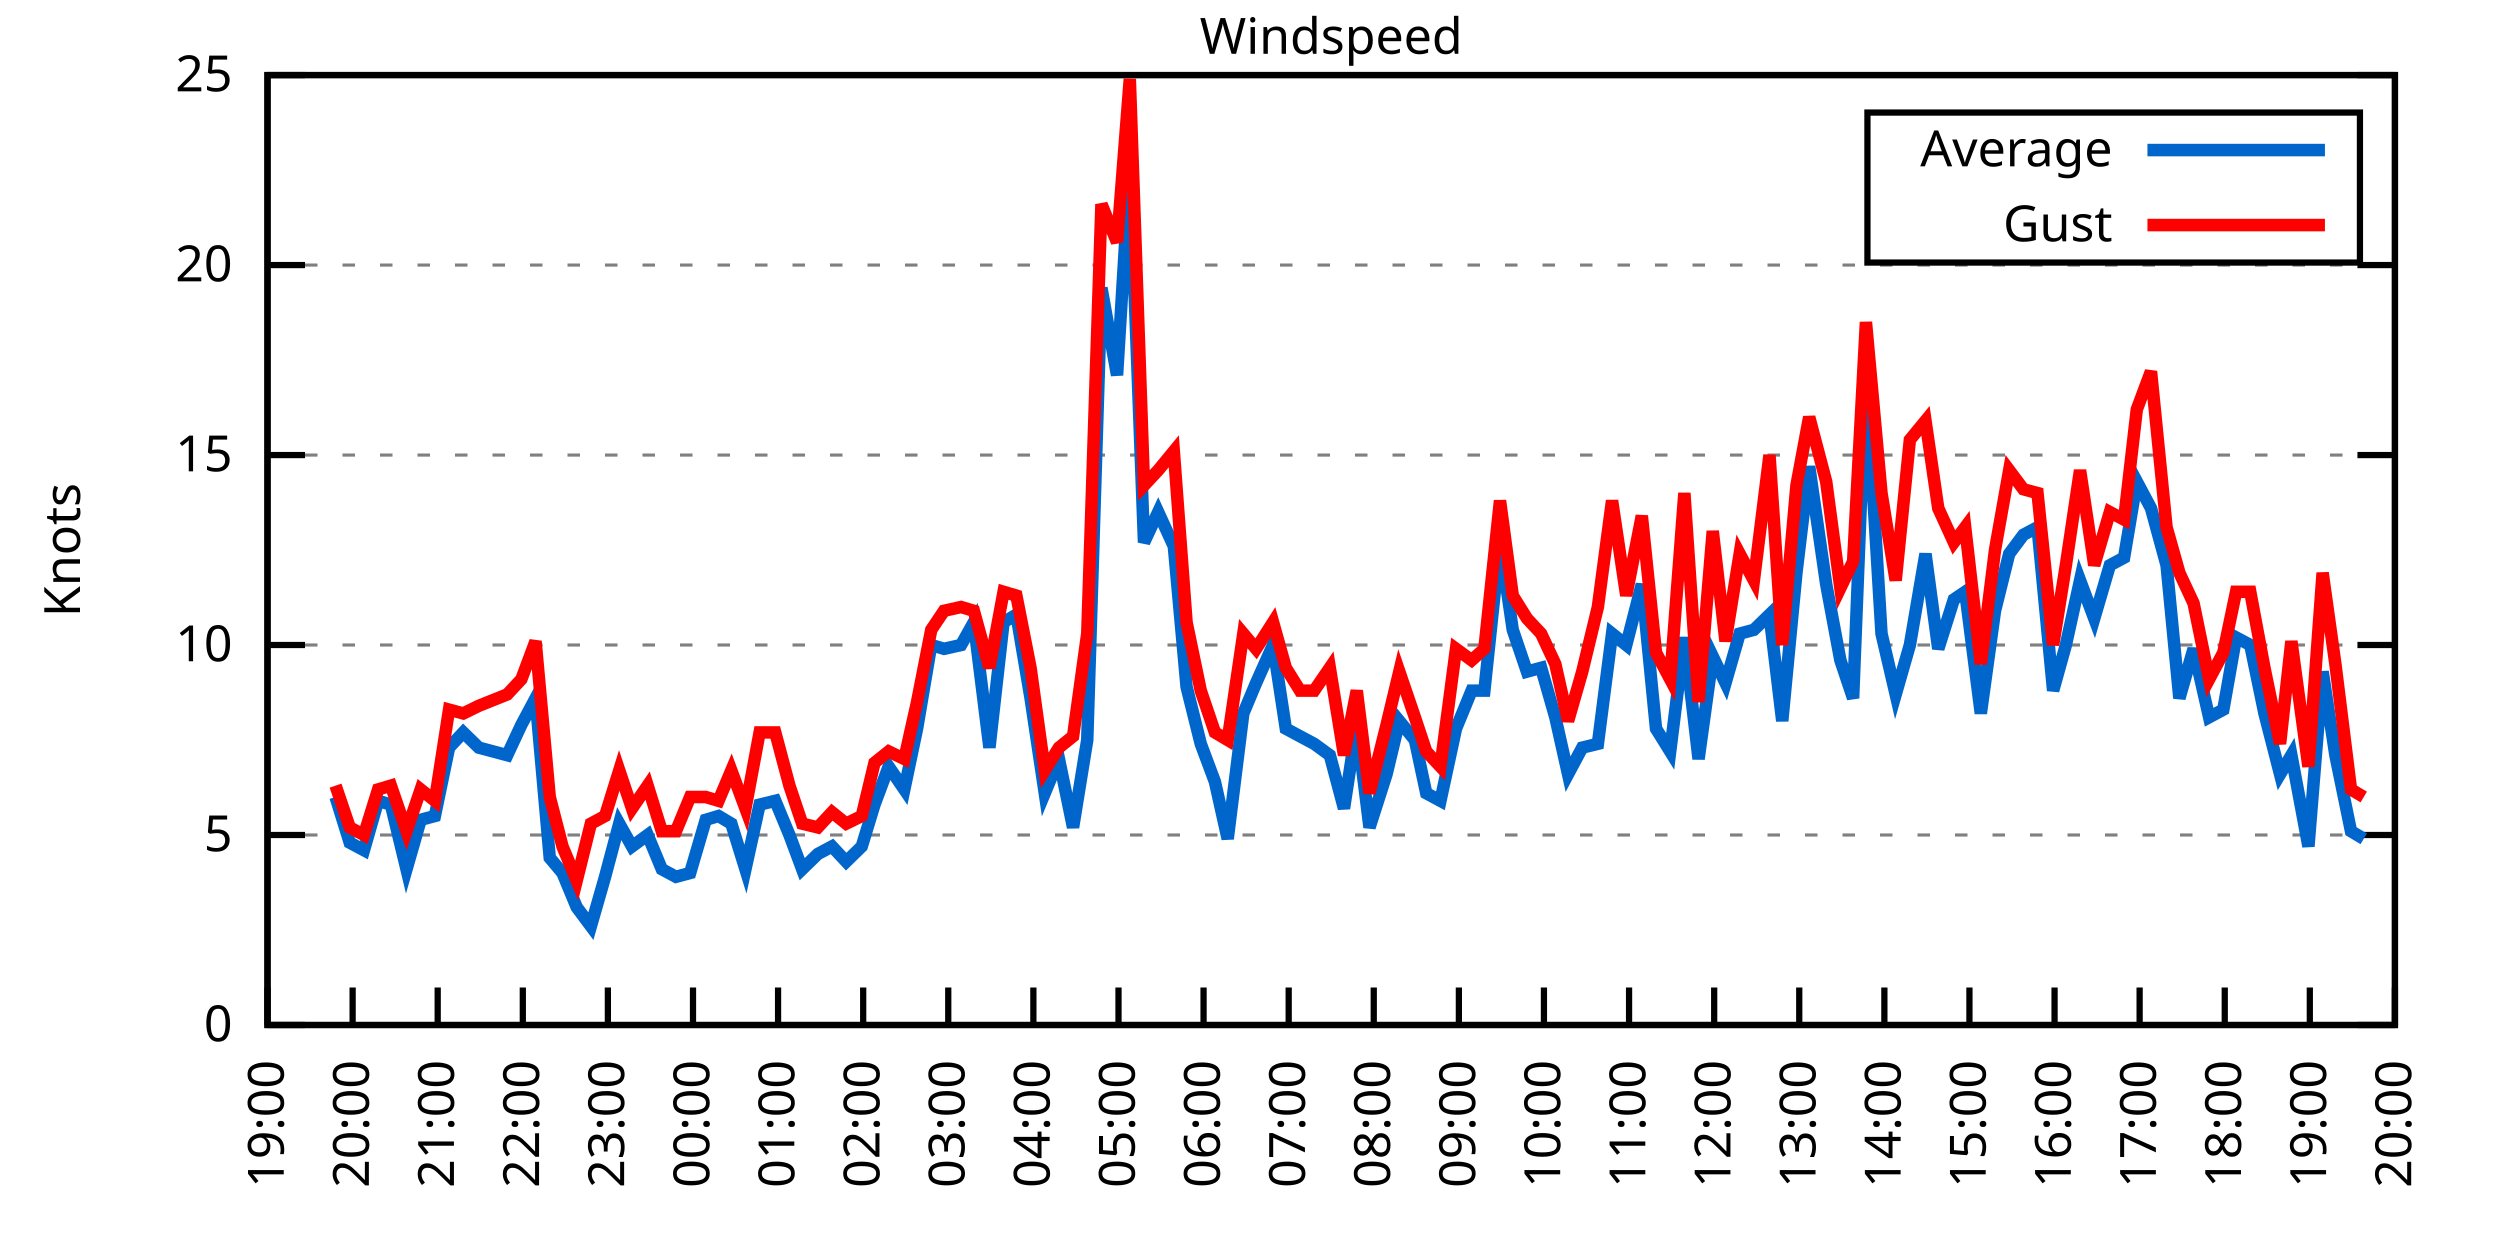
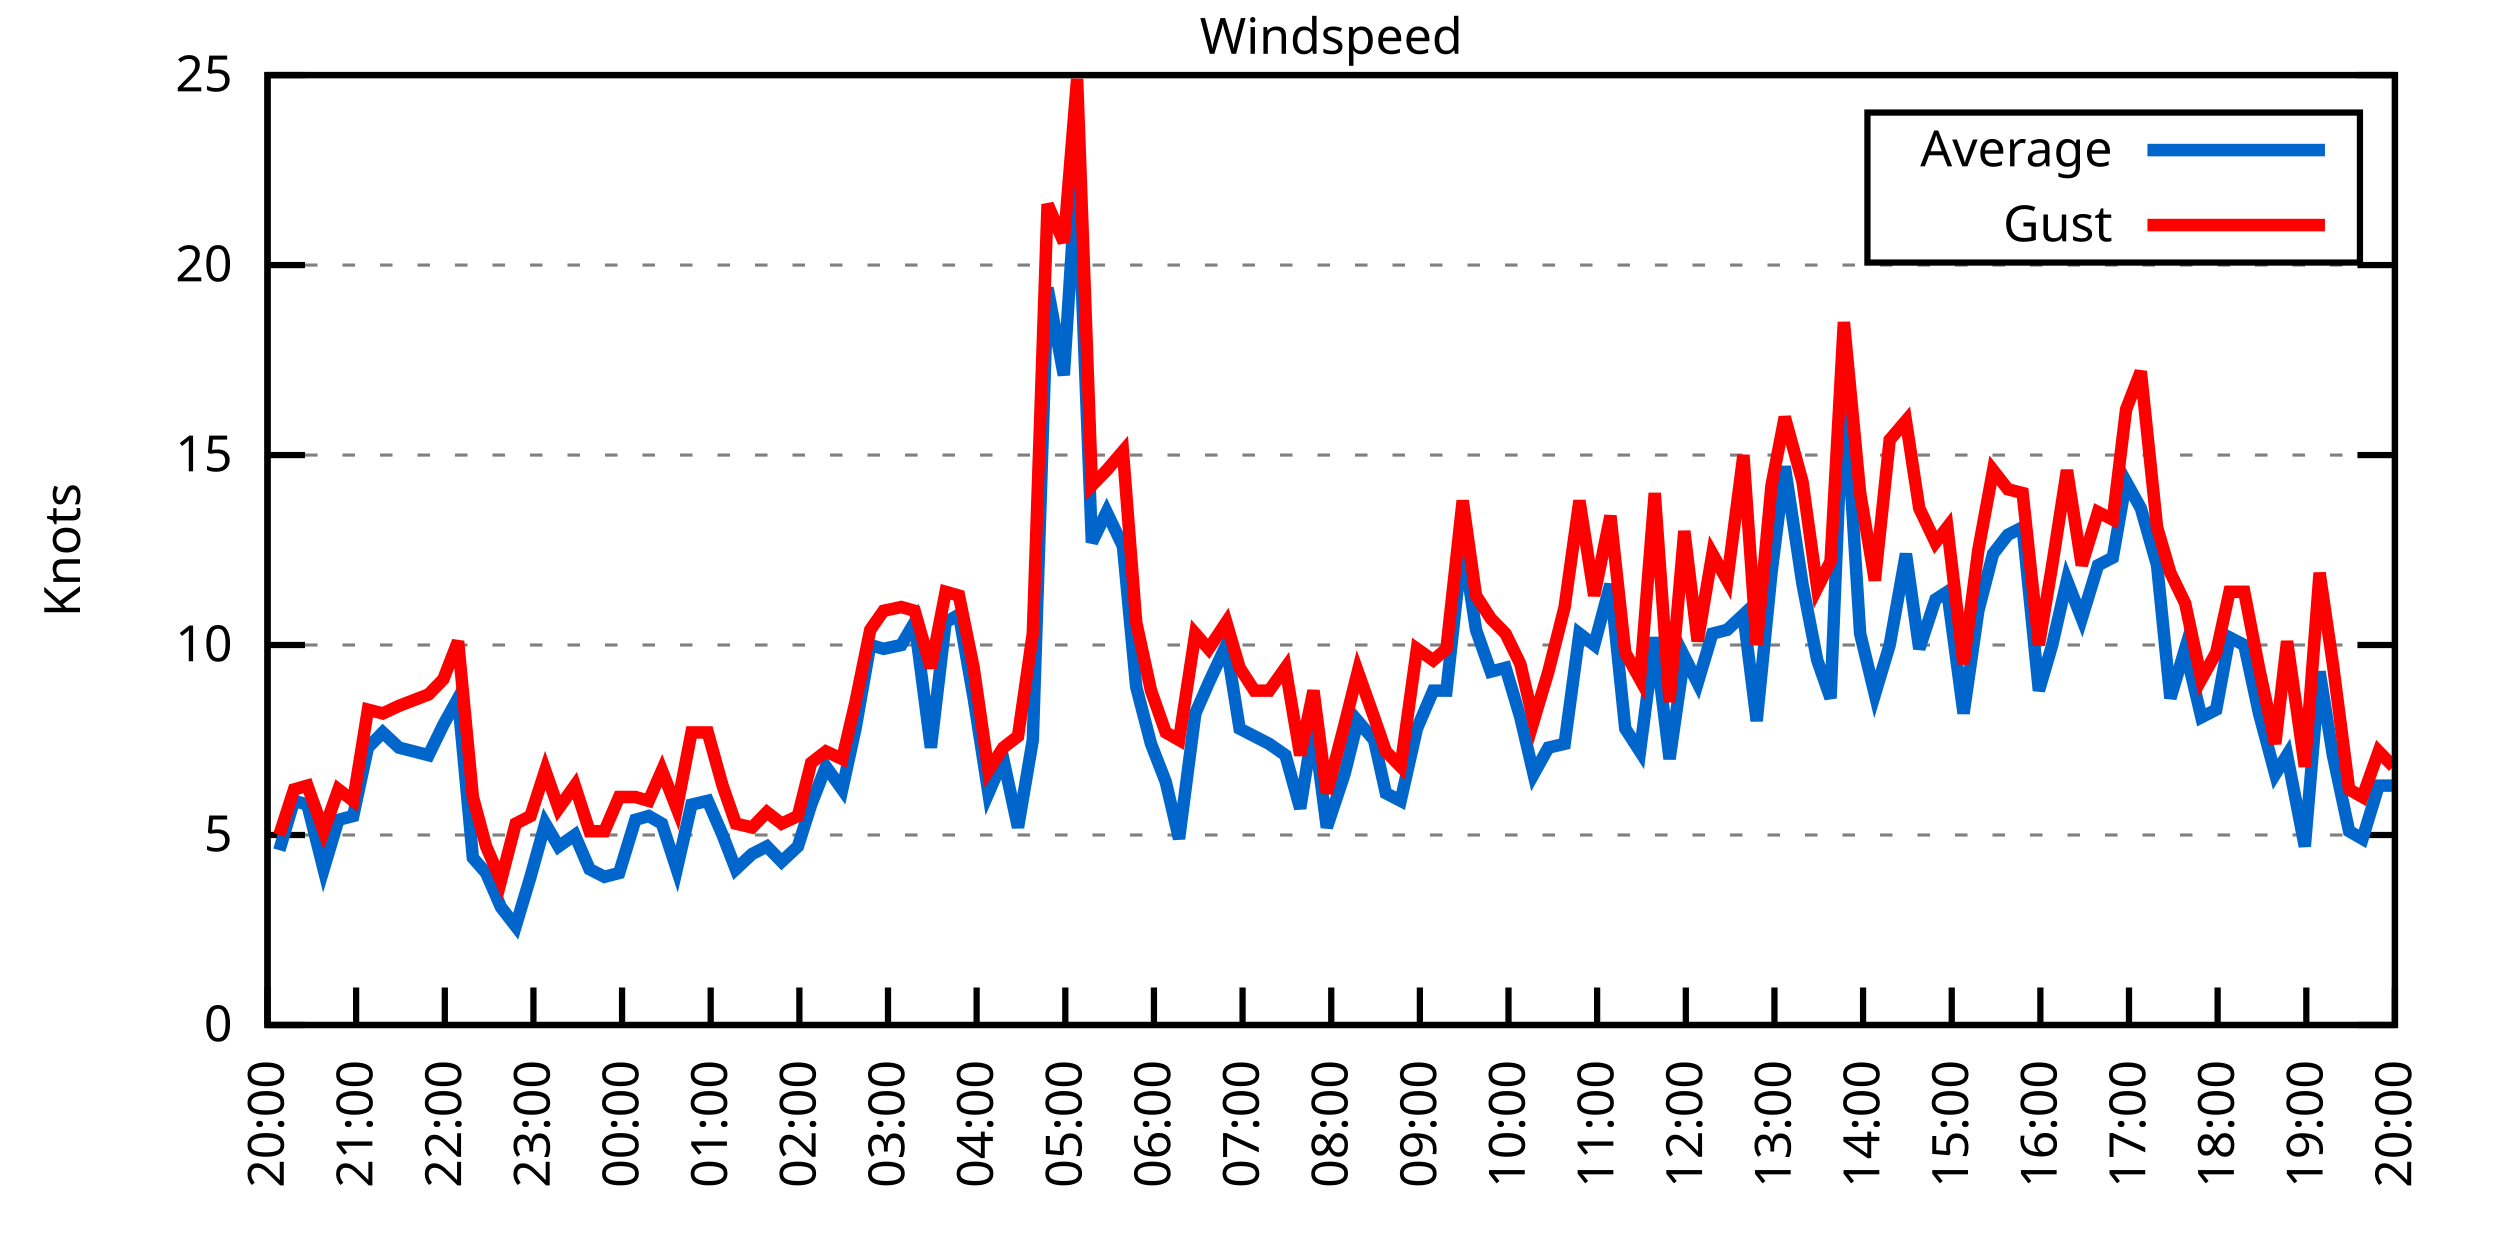
<svg xmlns="http://www.w3.org/2000/svg" xmlns:xlink="http://www.w3.org/1999/xlink" width="400" height="200" viewBox="0 0 400 200">
  <g id="gnuplot_canvas">
    <rect x="0" y="0" width="400" height="200" fill="none" />
    <defs>
      <circle id="gpDot" r="0.5" stroke-width="0.5" stroke="currentColor" />
      <path id="gpPt0" stroke-width="0.333" stroke="currentColor" d="M-1,0 h2 M0,-1 v2" />
      <path id="gpPt1" stroke-width="0.333" stroke="currentColor" d="M-1,-1 L1,1 M1,-1 L-1,1" />
      <path id="gpPt2" stroke-width="0.333" stroke="currentColor" d="M-1,0 L1,0 M0,-1 L0,1 M-1,-1 L1,1 M-1,1 L1,-1" />
      <rect id="gpPt3" stroke-width="0.333" stroke="currentColor" x="-1" y="-1" width="2" height="2" />
      <rect id="gpPt4" stroke-width="0.333" stroke="currentColor" fill="currentColor" x="-1" y="-1" width="2" height="2" />
      <circle id="gpPt5" stroke-width="0.333" stroke="currentColor" cx="0" cy="0" r="1" />
      <use xlink:href="#gpPt5" id="gpPt6" fill="currentColor" stroke="none" />
      <path id="gpPt7" stroke-width="0.333" stroke="currentColor" d="M0,-1.33 L-1.33,0.67 L1.33,0.67 z" />
      <use xlink:href="#gpPt7" id="gpPt8" fill="currentColor" stroke="none" />
      <use xlink:href="#gpPt7" id="gpPt9" stroke="currentColor" transform="rotate(180)" />
      <use xlink:href="#gpPt9" id="gpPt10" fill="currentColor" stroke="none" />
      <use xlink:href="#gpPt3" id="gpPt11" stroke="currentColor" transform="rotate(45)" />
      <use xlink:href="#gpPt11" id="gpPt12" fill="currentColor" stroke="none" />
      <path id="gpPt13" stroke-width="0.333" stroke="currentColor" d="M0,1.330 L1.265,0.411 L0.782,-1.067 L-0.782,-1.076 L-1.265,0.411 z" />
      <use xlink:href="#gpPt13" id="gpPt14" fill="currentColor" stroke="none" />
      <filter id="textbox" filterUnits="objectBoundingBox" x="0" y="0" height="1" width="1">
        <feFlood flood-color="white" flood-opacity="1" result="bgnd" />
        <feComposite in="SourceGraphic" in2="bgnd" operator="atop" />
      </filter>
      <filter id="greybox" filterUnits="objectBoundingBox" x="0" y="0" height="1" width="1">
        <feFlood flood-color="lightgrey" flood-opacity="1" result="grey" />
        <feComposite in="SourceGraphic" in2="grey" operator="atop" />
      </filter>
    </defs>
    <g fill="none" color="white" stroke="currentColor" stroke-width="1.00" stroke-linecap="butt" stroke-linejoin="miter">
</g>
    <g fill="none" color="black" stroke="currentColor" stroke-width="1.00" stroke-linecap="butt" stroke-linejoin="miter">
      <g stroke="none" shape-rendering="crispEdges">
        <polygon fill="rgb(255, 255, 255)" points="42.80,164.00 383.18,164.00 383.18,12.02 42.80,12.02 " />
      </g>
    </g>
    <g fill="none" color="black" stroke="currentColor" stroke-width="1.00" stroke-linecap="butt" stroke-linejoin="miter">
</g>
    <g fill="none" color="black" stroke="black" stroke-width="0.50" stroke-linecap="butt" stroke-linejoin="miter">
</g>
    <g fill="none" color="gray" stroke="currentColor" stroke-width="0.50" stroke-linecap="butt" stroke-linejoin="miter">
      <path stroke="gray" stroke-dasharray="2,4" class="gridline" d="M42.80,164.00 L383.19,164.00  " />
    </g>
    <g fill="none" color="gray" stroke="gray" stroke-width="1.00" stroke-linecap="butt" stroke-linejoin="miter">
</g>
    <g fill="none" color="black" stroke="currentColor" stroke-width="1.00" stroke-linecap="butt" stroke-linejoin="miter">
      <path stroke="black" d="M42.80,164.00 L48.80,164.00 M383.19,164.00 L377.19,164.00  " />
      <g transform="translate(37.20,166.60)" stroke="none" fill="black" font-family="Sans" font-size="8.00" text-anchor="end">
        <text>
          <tspan font-family="Sans"> 0</tspan>
        </text>
      </g>
    </g>
    <g fill="none" color="black" stroke="currentColor" stroke-width="1.00" stroke-linecap="butt" stroke-linejoin="miter">
</g>
    <g fill="none" color="black" stroke="black" stroke-width="0.50" stroke-linecap="butt" stroke-linejoin="miter">
</g>
    <g fill="none" color="gray" stroke="currentColor" stroke-width="0.50" stroke-linecap="butt" stroke-linejoin="miter">
      <path stroke="gray" stroke-dasharray="2,4" class="gridline" d="M42.80,133.60 L383.19,133.60  " />
    </g>
    <g fill="none" color="gray" stroke="gray" stroke-width="1.00" stroke-linecap="butt" stroke-linejoin="miter">
</g>
    <g fill="none" color="black" stroke="currentColor" stroke-width="1.00" stroke-linecap="butt" stroke-linejoin="miter">
      <path stroke="black" d="M42.80,133.60 L48.80,133.60 M383.19,133.60 L377.19,133.60  " />
      <g transform="translate(37.20,136.20)" stroke="none" fill="black" font-family="Sans" font-size="8.00" text-anchor="end">
        <text>
          <tspan font-family="Sans"> 5</tspan>
        </text>
      </g>
    </g>
    <g fill="none" color="black" stroke="currentColor" stroke-width="1.00" stroke-linecap="butt" stroke-linejoin="miter">
</g>
    <g fill="none" color="black" stroke="black" stroke-width="0.50" stroke-linecap="butt" stroke-linejoin="miter">
</g>
    <g fill="none" color="gray" stroke="currentColor" stroke-width="0.50" stroke-linecap="butt" stroke-linejoin="miter">
      <path stroke="gray" stroke-dasharray="2,4" class="gridline" d="M42.80,103.20 L383.19,103.20  " />
    </g>
    <g fill="none" color="gray" stroke="gray" stroke-width="1.00" stroke-linecap="butt" stroke-linejoin="miter">
</g>
    <g fill="none" color="black" stroke="currentColor" stroke-width="1.00" stroke-linecap="butt" stroke-linejoin="miter">
      <path stroke="black" d="M42.80,103.20 L48.80,103.20 M383.19,103.20 L377.19,103.20  " />
      <g transform="translate(37.20,105.80)" stroke="none" fill="black" font-family="Sans" font-size="8.00" text-anchor="end">
        <text>
          <tspan font-family="Sans"> 10</tspan>
        </text>
      </g>
    </g>
    <g fill="none" color="black" stroke="currentColor" stroke-width="1.00" stroke-linecap="butt" stroke-linejoin="miter">
</g>
    <g fill="none" color="black" stroke="black" stroke-width="0.50" stroke-linecap="butt" stroke-linejoin="miter">
</g>
    <g fill="none" color="gray" stroke="currentColor" stroke-width="0.50" stroke-linecap="butt" stroke-linejoin="miter">
      <path stroke="gray" stroke-dasharray="2,4" class="gridline" d="M42.80,72.81 L383.19,72.81  " />
    </g>
    <g fill="none" color="gray" stroke="gray" stroke-width="1.00" stroke-linecap="butt" stroke-linejoin="miter">
</g>
    <g fill="none" color="black" stroke="currentColor" stroke-width="1.00" stroke-linecap="butt" stroke-linejoin="miter">
      <path stroke="black" d="M42.80,72.81 L48.80,72.81 M383.19,72.81 L377.19,72.81  " />
      <g transform="translate(37.20,75.41)" stroke="none" fill="black" font-family="Sans" font-size="8.00" text-anchor="end">
        <text>
          <tspan font-family="Sans"> 15</tspan>
        </text>
      </g>
    </g>
    <g fill="none" color="black" stroke="currentColor" stroke-width="1.00" stroke-linecap="butt" stroke-linejoin="miter">
</g>
    <g fill="none" color="black" stroke="black" stroke-width="0.50" stroke-linecap="butt" stroke-linejoin="miter">
</g>
    <g fill="none" color="gray" stroke="currentColor" stroke-width="0.50" stroke-linecap="butt" stroke-linejoin="miter">
      <path stroke="gray" stroke-dasharray="2,4" class="gridline" d="M42.80,42.41 L383.19,42.41  " />
    </g>
    <g fill="none" color="gray" stroke="gray" stroke-width="1.00" stroke-linecap="butt" stroke-linejoin="miter">
</g>
    <g fill="none" color="black" stroke="currentColor" stroke-width="1.00" stroke-linecap="butt" stroke-linejoin="miter">
      <path stroke="black" d="M42.80,42.41 L48.80,42.41 M383.19,42.41 L377.19,42.41  " />
      <g transform="translate(37.20,45.01)" stroke="none" fill="black" font-family="Sans" font-size="8.00" text-anchor="end">
        <text>
          <tspan font-family="Sans"> 20</tspan>
        </text>
      </g>
    </g>
    <g fill="none" color="black" stroke="currentColor" stroke-width="1.00" stroke-linecap="butt" stroke-linejoin="miter">
</g>
    <g fill="none" color="black" stroke="black" stroke-width="0.50" stroke-linecap="butt" stroke-linejoin="miter">
</g>
    <g fill="none" color="gray" stroke="currentColor" stroke-width="0.50" stroke-linecap="butt" stroke-linejoin="miter">
      <path stroke="gray" stroke-dasharray="2,4" class="gridline" d="M42.80,12.01 L383.19,12.01  " />
    </g>
    <g fill="none" color="gray" stroke="gray" stroke-width="1.00" stroke-linecap="butt" stroke-linejoin="miter">
</g>
    <g fill="none" color="black" stroke="currentColor" stroke-width="1.00" stroke-linecap="butt" stroke-linejoin="miter">
      <path stroke="black" d="M42.80,12.01 L48.80,12.01 M383.19,12.01 L377.19,12.01  " />
      <g transform="translate(37.20,14.61)" stroke="none" fill="black" font-family="Sans" font-size="8.00" text-anchor="end">
        <text>
          <tspan font-family="Sans"> 25</tspan>
        </text>
      </g>
    </g>
    <g fill="none" color="black" stroke="currentColor" stroke-width="1.00" stroke-linecap="butt" stroke-linejoin="miter">
      <path stroke="black" d="M42.80,164.00 L42.80,158.00  " />
      <g transform="translate(45.40,169.60) rotate(270.00)" stroke="none" fill="black" font-family="Sans" font-size="8.00" text-anchor="end">
        <text>
-           <tspan font-family="Sans">19:00</tspan>
-         </text>
-       </g>
-     </g>
-     <g fill="none" color="black" stroke="currentColor" stroke-width="1.00" stroke-linecap="butt" stroke-linejoin="miter">
-       <path stroke="black" d="M56.42,164.00 L56.42,158.00  " />
-       <g transform="translate(59.02,169.60) rotate(270.00)" stroke="none" fill="black" font-family="Sans" font-size="8.00" text-anchor="end">
-         <text>
          <tspan font-family="Sans">20:00</tspan>
        </text>
      </g>
    </g>
    <g fill="none" color="black" stroke="currentColor" stroke-width="1.00" stroke-linecap="butt" stroke-linejoin="miter">
-       <path stroke="black" d="M70.03,164.00 L70.03,158.00  " />
-       <g transform="translate(72.63,169.60) rotate(270.00)" stroke="none" fill="black" font-family="Sans" font-size="8.00" text-anchor="end">
+       <path stroke="black" d="M56.98,164.00 L56.98,158.00  " />
+       <g transform="translate(59.58,169.60) rotate(270.00)" stroke="none" fill="black" font-family="Sans" font-size="8.00" text-anchor="end">
        <text>
          <tspan font-family="Sans">21:00</tspan>
        </text>
      </g>
    </g>
    <g fill="none" color="black" stroke="currentColor" stroke-width="1.00" stroke-linecap="butt" stroke-linejoin="miter">
-       <path stroke="black" d="M83.65,164.00 L83.65,158.00  " />
-       <g transform="translate(86.25,169.60) rotate(270.00)" stroke="none" fill="black" font-family="Sans" font-size="8.00" text-anchor="end">
+       <path stroke="black" d="M71.17,164.00 L71.17,158.00  " />
+       <g transform="translate(73.77,169.60) rotate(270.00)" stroke="none" fill="black" font-family="Sans" font-size="8.00" text-anchor="end">
        <text>
          <tspan font-family="Sans">22:00</tspan>
        </text>
      </g>
    </g>
    <g fill="none" color="black" stroke="currentColor" stroke-width="1.00" stroke-linecap="butt" stroke-linejoin="miter">
-       <path stroke="black" d="M97.26,164.00 L97.26,158.00  " />
-       <g transform="translate(99.86,169.60) rotate(270.00)" stroke="none" fill="black" font-family="Sans" font-size="8.00" text-anchor="end">
+       <path stroke="black" d="M85.35,164.00 L85.35,158.00  " />
+       <g transform="translate(87.95,169.60) rotate(270.00)" stroke="none" fill="black" font-family="Sans" font-size="8.00" text-anchor="end">
        <text>
          <tspan font-family="Sans">23:00</tspan>
        </text>
      </g>
    </g>
    <g fill="none" color="black" stroke="currentColor" stroke-width="1.00" stroke-linecap="butt" stroke-linejoin="miter">
-       <path stroke="black" d="M110.88,164.00 L110.88,158.00  " />
-       <g transform="translate(113.48,169.60) rotate(270.00)" stroke="none" fill="black" font-family="Sans" font-size="8.00" text-anchor="end">
+       <path stroke="black" d="M99.53,164.00 L99.53,158.00  " />
+       <g transform="translate(102.13,169.60) rotate(270.00)" stroke="none" fill="black" font-family="Sans" font-size="8.00" text-anchor="end">
        <text>
          <tspan font-family="Sans">00:00</tspan>
        </text>
      </g>
    </g>
    <g fill="none" color="black" stroke="currentColor" stroke-width="1.00" stroke-linecap="butt" stroke-linejoin="miter">
-       <path stroke="black" d="M124.49,164.00 L124.49,158.00  " />
-       <g transform="translate(127.09,169.60) rotate(270.00)" stroke="none" fill="black" font-family="Sans" font-size="8.00" text-anchor="end">
+       <path stroke="black" d="M113.71,164.00 L113.71,158.00  " />
+       <g transform="translate(116.31,169.60) rotate(270.00)" stroke="none" fill="black" font-family="Sans" font-size="8.00" text-anchor="end">
        <text>
          <tspan font-family="Sans">01:00</tspan>
        </text>
      </g>
    </g>
    <g fill="none" color="black" stroke="currentColor" stroke-width="1.00" stroke-linecap="butt" stroke-linejoin="miter">
-       <path stroke="black" d="M138.11,164.00 L138.11,158.00  " />
-       <g transform="translate(140.71,169.60) rotate(270.00)" stroke="none" fill="black" font-family="Sans" font-size="8.00" text-anchor="end">
+       <path stroke="black" d="M127.90,164.00 L127.90,158.00  " />
+       <g transform="translate(130.50,169.60) rotate(270.00)" stroke="none" fill="black" font-family="Sans" font-size="8.00" text-anchor="end">
        <text>
          <tspan font-family="Sans">02:00</tspan>
        </text>
      </g>
    </g>
    <g fill="none" color="black" stroke="currentColor" stroke-width="1.00" stroke-linecap="butt" stroke-linejoin="miter">
-       <path stroke="black" d="M151.72,164.00 L151.72,158.00  " />
-       <g transform="translate(154.32,169.60) rotate(270.00)" stroke="none" fill="black" font-family="Sans" font-size="8.00" text-anchor="end">
+       <path stroke="black" d="M142.08,164.00 L142.08,158.00  " />
+       <g transform="translate(144.68,169.60) rotate(270.00)" stroke="none" fill="black" font-family="Sans" font-size="8.00" text-anchor="end">
        <text>
          <tspan font-family="Sans">03:00</tspan>
        </text>
      </g>
    </g>
    <g fill="none" color="black" stroke="currentColor" stroke-width="1.00" stroke-linecap="butt" stroke-linejoin="miter">
-       <path stroke="black" d="M165.34,164.00 L165.34,158.00  " />
-       <g transform="translate(167.94,169.60) rotate(270.00)" stroke="none" fill="black" font-family="Sans" font-size="8.00" text-anchor="end">
+       <path stroke="black" d="M156.26,164.00 L156.26,158.00  " />
+       <g transform="translate(158.86,169.60) rotate(270.00)" stroke="none" fill="black" font-family="Sans" font-size="8.00" text-anchor="end">
        <text>
          <tspan font-family="Sans">04:00</tspan>
        </text>
      </g>
    </g>
    <g fill="none" color="black" stroke="currentColor" stroke-width="1.00" stroke-linecap="butt" stroke-linejoin="miter">
-       <path stroke="black" d="M178.96,164.00 L178.96,158.00  " />
-       <g transform="translate(181.56,169.60) rotate(270.00)" stroke="none" fill="black" font-family="Sans" font-size="8.00" text-anchor="end">
+       <path stroke="black" d="M170.45,164.00 L170.45,158.00  " />
+       <g transform="translate(173.05,169.60) rotate(270.00)" stroke="none" fill="black" font-family="Sans" font-size="8.00" text-anchor="end">
        <text>
          <tspan font-family="Sans">05:00</tspan>
        </text>
      </g>
    </g>
    <g fill="none" color="black" stroke="currentColor" stroke-width="1.00" stroke-linecap="butt" stroke-linejoin="miter">
-       <path stroke="black" d="M192.57,164.00 L192.57,158.00  " />
-       <g transform="translate(195.17,169.60) rotate(270.00)" stroke="none" fill="black" font-family="Sans" font-size="8.00" text-anchor="end">
+       <path stroke="black" d="M184.63,164.00 L184.63,158.00  " />
+       <g transform="translate(187.23,169.60) rotate(270.00)" stroke="none" fill="black" font-family="Sans" font-size="8.00" text-anchor="end">
        <text>
          <tspan font-family="Sans">06:00</tspan>
        </text>
      </g>
    </g>
    <g fill="none" color="black" stroke="currentColor" stroke-width="1.00" stroke-linecap="butt" stroke-linejoin="miter">
-       <path stroke="black" d="M206.19,164.00 L206.19,158.00  " />
-       <g transform="translate(208.79,169.60) rotate(270.00)" stroke="none" fill="black" font-family="Sans" font-size="8.00" text-anchor="end">
+       <path stroke="black" d="M198.81,164.00 L198.81,158.00  " />
+       <g transform="translate(201.41,169.60) rotate(270.00)" stroke="none" fill="black" font-family="Sans" font-size="8.00" text-anchor="end">
        <text>
          <tspan font-family="Sans">07:00</tspan>
        </text>
      </g>
    </g>
    <g fill="none" color="black" stroke="currentColor" stroke-width="1.00" stroke-linecap="butt" stroke-linejoin="miter">
-       <path stroke="black" d="M219.80,164.00 L219.80,158.00  " />
-       <g transform="translate(222.40,169.60) rotate(270.00)" stroke="none" fill="black" font-family="Sans" font-size="8.00" text-anchor="end">
+       <path stroke="black" d="M213.00,164.00 L213.00,158.00  " />
+       <g transform="translate(215.60,169.60) rotate(270.00)" stroke="none" fill="black" font-family="Sans" font-size="8.00" text-anchor="end">
        <text>
          <tspan font-family="Sans">08:00</tspan>
        </text>
      </g>
    </g>
    <g fill="none" color="black" stroke="currentColor" stroke-width="1.00" stroke-linecap="butt" stroke-linejoin="miter">
-       <path stroke="black" d="M233.42,164.00 L233.42,158.00  " />
-       <g transform="translate(236.02,169.60) rotate(270.00)" stroke="none" fill="black" font-family="Sans" font-size="8.00" text-anchor="end">
+       <path stroke="black" d="M227.18,164.00 L227.18,158.00  " />
+       <g transform="translate(229.78,169.60) rotate(270.00)" stroke="none" fill="black" font-family="Sans" font-size="8.00" text-anchor="end">
        <text>
          <tspan font-family="Sans">09:00</tspan>
        </text>
      </g>
    </g>
    <g fill="none" color="black" stroke="currentColor" stroke-width="1.00" stroke-linecap="butt" stroke-linejoin="miter">
-       <path stroke="black" d="M247.03,164.00 L247.03,158.00  " />
-       <g transform="translate(249.63,169.60) rotate(270.00)" stroke="none" fill="black" font-family="Sans" font-size="8.00" text-anchor="end">
+       <path stroke="black" d="M241.36,164.00 L241.36,158.00  " />
+       <g transform="translate(243.96,169.60) rotate(270.00)" stroke="none" fill="black" font-family="Sans" font-size="8.00" text-anchor="end">
        <text>
          <tspan font-family="Sans">10:00</tspan>
        </text>
      </g>
    </g>
    <g fill="none" color="black" stroke="currentColor" stroke-width="1.00" stroke-linecap="butt" stroke-linejoin="miter">
-       <path stroke="black" d="M260.65,164.00 L260.65,158.00  " />
-       <g transform="translate(263.25,169.60) rotate(270.00)" stroke="none" fill="black" font-family="Sans" font-size="8.00" text-anchor="end">
+       <path stroke="black" d="M255.54,164.00 L255.54,158.00  " />
+       <g transform="translate(258.14,169.60) rotate(270.00)" stroke="none" fill="black" font-family="Sans" font-size="8.00" text-anchor="end">
        <text>
          <tspan font-family="Sans">11:00</tspan>
        </text>
      </g>
    </g>
    <g fill="none" color="black" stroke="currentColor" stroke-width="1.00" stroke-linecap="butt" stroke-linejoin="miter">
-       <path stroke="black" d="M274.27,164.00 L274.27,158.00  " />
-       <g transform="translate(276.87,169.60) rotate(270.00)" stroke="none" fill="black" font-family="Sans" font-size="8.00" text-anchor="end">
+       <path stroke="black" d="M269.73,164.00 L269.73,158.00  " />
+       <g transform="translate(272.33,169.60) rotate(270.00)" stroke="none" fill="black" font-family="Sans" font-size="8.00" text-anchor="end">
        <text>
          <tspan font-family="Sans">12:00</tspan>
        </text>
      </g>
    </g>
    <g fill="none" color="black" stroke="currentColor" stroke-width="1.00" stroke-linecap="butt" stroke-linejoin="miter">
-       <path stroke="black" d="M287.88,164.00 L287.88,158.00  " />
-       <g transform="translate(290.48,169.60) rotate(270.00)" stroke="none" fill="black" font-family="Sans" font-size="8.00" text-anchor="end">
+       <path stroke="black" d="M283.91,164.00 L283.91,158.00  " />
+       <g transform="translate(286.51,169.60) rotate(270.00)" stroke="none" fill="black" font-family="Sans" font-size="8.00" text-anchor="end">
        <text>
          <tspan font-family="Sans">13:00</tspan>
        </text>
      </g>
    </g>
    <g fill="none" color="black" stroke="currentColor" stroke-width="1.00" stroke-linecap="butt" stroke-linejoin="miter">
-       <path stroke="black" d="M301.50,164.00 L301.50,158.00  " />
-       <g transform="translate(304.10,169.60) rotate(270.00)" stroke="none" fill="black" font-family="Sans" font-size="8.00" text-anchor="end">
+       <path stroke="black" d="M298.09,164.00 L298.09,158.00  " />
+       <g transform="translate(300.69,169.60) rotate(270.00)" stroke="none" fill="black" font-family="Sans" font-size="8.00" text-anchor="end">
        <text>
          <tspan font-family="Sans">14:00</tspan>
        </text>
      </g>
    </g>
    <g fill="none" color="black" stroke="currentColor" stroke-width="1.00" stroke-linecap="butt" stroke-linejoin="miter">
-       <path stroke="black" d="M315.11,164.00 L315.11,158.00  " />
-       <g transform="translate(317.71,169.60) rotate(270.00)" stroke="none" fill="black" font-family="Sans" font-size="8.00" text-anchor="end">
+       <path stroke="black" d="M312.28,164.00 L312.28,158.00  " />
+       <g transform="translate(314.88,169.60) rotate(270.00)" stroke="none" fill="black" font-family="Sans" font-size="8.00" text-anchor="end">
        <text>
          <tspan font-family="Sans">15:00</tspan>
        </text>
      </g>
    </g>
    <g fill="none" color="black" stroke="currentColor" stroke-width="1.00" stroke-linecap="butt" stroke-linejoin="miter">
-       <path stroke="black" d="M328.73,164.00 L328.73,158.00  " />
-       <g transform="translate(331.33,169.60) rotate(270.00)" stroke="none" fill="black" font-family="Sans" font-size="8.00" text-anchor="end">
+       <path stroke="black" d="M326.46,164.00 L326.46,158.00  " />
+       <g transform="translate(329.06,169.60) rotate(270.00)" stroke="none" fill="black" font-family="Sans" font-size="8.00" text-anchor="end">
        <text>
          <tspan font-family="Sans">16:00</tspan>
        </text>
      </g>
    </g>
    <g fill="none" color="black" stroke="currentColor" stroke-width="1.00" stroke-linecap="butt" stroke-linejoin="miter">
-       <path stroke="black" d="M342.34,164.00 L342.34,158.00  " />
-       <g transform="translate(344.94,169.60) rotate(270.00)" stroke="none" fill="black" font-family="Sans" font-size="8.00" text-anchor="end">
+       <path stroke="black" d="M340.64,164.00 L340.64,158.00  " />
+       <g transform="translate(343.24,169.60) rotate(270.00)" stroke="none" fill="black" font-family="Sans" font-size="8.00" text-anchor="end">
        <text>
          <tspan font-family="Sans">17:00</tspan>
        </text>
      </g>
    </g>
    <g fill="none" color="black" stroke="currentColor" stroke-width="1.00" stroke-linecap="butt" stroke-linejoin="miter">
-       <path stroke="black" d="M355.96,164.00 L355.96,158.00  " />
-       <g transform="translate(358.56,169.60) rotate(270.00)" stroke="none" fill="black" font-family="Sans" font-size="8.00" text-anchor="end">
+       <path stroke="black" d="M354.82,164.00 L354.82,158.00  " />
+       <g transform="translate(357.42,169.60) rotate(270.00)" stroke="none" fill="black" font-family="Sans" font-size="8.00" text-anchor="end">
        <text>
          <tspan font-family="Sans">18:00</tspan>
        </text>
      </g>
    </g>
    <g fill="none" color="black" stroke="currentColor" stroke-width="1.00" stroke-linecap="butt" stroke-linejoin="miter">
-       <path stroke="black" d="M369.57,164.00 L369.57,158.00  " />
-       <g transform="translate(372.17,169.60) rotate(270.00)" stroke="none" fill="black" font-family="Sans" font-size="8.00" text-anchor="end">
+       <path stroke="black" d="M369.01,164.00 L369.01,158.00  " />
+       <g transform="translate(371.61,169.60) rotate(270.00)" stroke="none" fill="black" font-family="Sans" font-size="8.00" text-anchor="end">
        <text>
          <tspan font-family="Sans">19:00</tspan>
        </text>
      </g>
    </g>
    <g fill="none" color="black" stroke="currentColor" stroke-width="1.00" stroke-linecap="butt" stroke-linejoin="miter">
      <path stroke="black" d="M383.19,164.00 L383.19,158.00  " />
      <g transform="translate(385.79,169.60) rotate(270.00)" stroke="none" fill="black" font-family="Sans" font-size="8.00" text-anchor="end">
        <text>
          <tspan font-family="Sans">20:00</tspan>
        </text>
      </g>
    </g>
    <g fill="none" color="black" stroke="currentColor" stroke-width="1.00" stroke-linecap="butt" stroke-linejoin="miter">
</g>
    <g fill="none" color="black" stroke="currentColor" stroke-width="1.00" stroke-linecap="butt" stroke-linejoin="miter">
      <path stroke="black" d="M42.80,12.01 L42.80,164.00 L383.19,164.00 L383.19,12.01 L42.80,12.01 Z  " />
    </g>
    <g fill="none" color="black" stroke="currentColor" stroke-width="1.00" stroke-linecap="butt" stroke-linejoin="miter">
</g>
    <g fill="none" color="black" stroke="currentColor" stroke-width="1.00" stroke-linecap="butt" stroke-linejoin="miter">
      <path stroke="black" d="M298.79,42.01 L298.79,18.01 L377.59,18.01 L377.59,42.01 L298.79,42.01 Z  " />
    </g>
    <g id="Windspeed_plot_1">
      <g fill="none" color="white" stroke="black" stroke-width="2.00" stroke-linecap="butt" stroke-linejoin="miter">
</g>
      <g fill="none" color="black" stroke="currentColor" stroke-width="2.00" stroke-linecap="butt" stroke-linejoin="miter">
        <g transform="translate(337.99,26.61)" stroke="none" fill="black" font-family="Sans" font-size="8.00" text-anchor="end">
          <text>
            <tspan font-family="Sans">Average</tspan>
          </text>
        </g>
      </g>
      <g fill="none" color="black" stroke="currentColor" stroke-width="2.00" stroke-linecap="butt" stroke-linejoin="miter">
-         <path stroke="rgb(  0, 102, 204)" d="M343.59,24.01 L371.99,24.01 M53.69,127.52 L55.96,134.82 L58.23,136.03 L60.50,128.13 L62.54,128.74 L65.04,139.07   L67.31,131.17 L69.58,130.56 L71.85,119.62 L74.12,117.19 L76.61,119.62 L81.15,120.83 L83.42,115.97 L85.69,111.72   L87.96,137.25 L90.00,139.68 L92.27,145.15 L94.54,148.19 L96.81,140.29 L99.08,131.78 L101.12,135.43 L103.62,133.60   L105.89,139.07 L108.15,140.29 L110.42,139.68 L112.92,131.17 L114.96,130.56 L117.01,131.78 L119.27,139.07 L121.54,128.74   L124.04,128.13 L126.31,133.60 L128.35,139.07 L130.85,136.64 L133.12,135.43 L135.39,137.86 L137.88,135.43 L139.92,128.74   L142.19,122.66 L144.69,126.31 L146.73,116.58 L149.00,103.20 L151.04,103.81 L153.77,103.20 L155.81,99.56 L158.31,119.62   L160.57,99.56 L162.62,98.34 L164.89,111.72 L167.16,126.91 L169.43,121.44 L171.69,132.39 L173.96,118.40 L176.23,46.06   L178.73,60.04 L180.77,26.60 L183.04,86.79 L185.31,81.93 L187.81,87.40 L189.85,109.89 L192.12,119.01 L194.39,125.09   L196.43,134.21 L198.93,114.15 L200.97,109.28 L203.69,103.20 L205.73,116.58 L208.00,117.80 L210.27,119.01 L212.77,120.83   L215.04,129.35 L217.08,115.97 L219.12,132.39 L221.85,123.87 L223.89,115.36 L226.38,118.40 L228.20,126.91 L230.47,128.13   L232.96,116.58 L235.46,110.50 L237.50,110.50 L240.00,86.79 L242.04,100.77 L244.31,107.46 L246.58,106.85 L248.85,114.76   L250.89,123.87 L253.16,119.62 L255.66,119.01 L257.93,101.38 L260.20,103.20 L262.69,93.48 L264.96,116.58 L267.23,120.23   L269.50,101.99 L271.77,121.44 L274.04,105.03 L276.08,109.28 L278.35,101.38 L280.62,100.77 L283.12,98.34 L285.16,115.36   L287.43,91.65 L289.47,74.63 L292.19,93.48 L294.46,105.64 L296.50,111.72 L298.55,60.04 L301.04,101.38 L303.31,111.11   L305.58,103.20 L308.08,88.61 L310.12,103.81 L312.62,95.91 L314.43,94.69 L316.93,114.15 L319.20,97.73 L321.47,88.61   L323.74,85.57 L326.00,84.36 L328.50,110.50 L330.54,103.20 L332.81,92.87 L335.08,98.95 L337.58,90.44 L339.85,89.22   L341.89,77.06 L344.16,81.32 L346.65,90.44 L348.70,111.72 L350.97,103.81 L353.46,114.76 L355.73,113.54 L357.77,101.99   L360.04,103.20 L362.31,114.15 L364.81,123.87 L366.62,120.83 L369.35,135.43 L371.62,107.46 L373.66,120.83 L376.16,132.99   L378.20,134.21  " />
+         <path stroke="rgb(  0, 102, 204)" d="M343.59,24.01 L371.99,24.01 M44.69,136.03 L47.05,128.13 L49.18,128.74 L51.78,139.07 L54.15,131.17 L56.51,130.56   L58.87,119.62 L61.24,117.19 L63.84,119.62 L68.57,120.83 L70.93,115.97 L73.29,111.72 L75.66,137.25 L77.78,139.68   L80.15,145.15 L82.51,148.19 L84.88,140.29 L87.24,131.78 L89.37,135.43 L91.97,133.60 L94.33,139.07 L96.70,140.29   L99.06,139.68 L101.66,131.17 L103.79,130.56 L105.91,131.78 L108.28,139.07 L110.64,128.74 L113.24,128.13 L115.61,133.60   L117.73,139.07 L120.33,136.64 L122.70,135.43 L125.06,137.86 L127.66,135.43 L129.79,128.74 L132.15,122.66 L134.75,126.31   L136.88,116.58 L139.24,103.20 L141.37,103.81 L144.21,103.20 L146.34,99.56 L148.94,119.62 L151.30,99.56 L153.43,98.34   L155.79,111.72 L158.15,126.91 L160.52,121.44 L162.88,132.39 L165.25,118.40 L167.61,46.06 L170.21,60.04 L172.34,26.60   L174.70,86.79 L177.06,81.93 L179.67,87.40 L181.79,109.89 L184.16,119.01 L186.52,125.09 L188.65,134.21 L191.25,114.15   L193.38,109.28 L196.21,103.20 L198.34,116.58 L200.70,117.80 L203.07,119.01 L205.67,120.83 L208.03,129.35 L210.16,115.97   L212.29,132.39 L215.12,123.87 L217.25,115.36 L219.85,118.40 L221.74,126.91 L224.10,128.13 L226.71,116.58 L229.31,110.50   L231.43,110.50 L234.03,86.79 L236.16,100.77 L238.52,107.46 L240.89,106.85 L243.25,114.76 L245.38,123.87 L247.74,119.62   L250.34,119.01 L252.71,101.38 L255.07,103.20 L257.67,93.48 L260.04,116.58 L262.40,120.23 L264.76,101.99 L267.13,121.44   L269.49,105.03 L271.62,109.28 L273.98,101.38 L276.35,100.77 L278.95,98.34 L281.07,115.36 L283.44,91.65 L285.56,74.63   L288.40,93.48 L290.76,105.64 L292.89,111.72 L295.02,60.04 L297.62,101.38 L299.98,111.11 L302.35,103.20 L304.95,88.61   L307.08,103.81 L309.68,95.91 L311.57,94.69 L314.17,114.15 L316.53,97.73 L318.89,88.61 L321.26,85.57 L323.62,84.36   L326.22,110.50 L328.35,103.20 L330.71,92.87 L333.08,98.95 L335.68,90.44 L338.04,89.22 L340.17,77.06 L342.53,81.32   L345.13,90.44 L347.26,111.72 L349.62,103.81 L352.22,114.76 L354.59,113.54 L356.72,101.99 L359.08,103.20 L361.44,114.15   L364.04,123.87 L365.93,120.83 L368.77,135.43 L371.13,107.46 L373.26,120.83 L375.86,132.99 L377.99,134.21 L380.59,125.70   L382.95,125.70  " />
      </g>
    </g>
    <g id="Windspeed_plot_2">
      <g fill="none" color="black" stroke="currentColor" stroke-width="2.00" stroke-linecap="butt" stroke-linejoin="miter">
        <g transform="translate(337.99,38.61)" stroke="none" fill="black" font-family="Sans" font-size="8.00" text-anchor="end">
          <text>
            <tspan font-family="Sans">Gust</tspan>
          </text>
        </g>
      </g>
      <g fill="none" color="black" stroke="currentColor" stroke-width="2.00" stroke-linecap="butt" stroke-linejoin="miter">
-         <path stroke="rgb(255,   0,   0)" d="M343.59,36.01 L371.99,36.01 M53.69,125.70 L55.96,132.39 L58.23,133.60 L60.50,126.31 L62.54,125.70 L65.04,132.99   L67.31,126.31 L69.58,128.13 L71.85,113.54 L74.12,114.15 L76.61,112.93 L81.15,111.11 L83.42,108.68 L85.69,102.60   L87.96,127.52 L90.00,135.43 L92.27,140.90 L94.54,131.78 L96.81,130.56 L99.08,123.27 L101.12,129.35 L103.62,125.70   L105.89,132.99 L108.15,132.99 L110.42,127.52 L112.92,127.52 L114.96,128.13 L117.01,123.27 L119.27,129.35 L121.54,117.19   L124.04,117.19 L126.31,125.70 L128.35,131.78 L130.85,132.39 L133.12,129.95 L135.39,131.78 L137.88,130.56 L139.92,122.05   L142.19,120.23 L144.69,121.44 L146.73,112.32 L149.00,100.77 L151.04,97.73 L153.77,97.12 L155.81,97.73 L158.31,106.85   L160.57,94.69 L162.62,95.30 L164.89,106.85 L167.16,123.27 L169.43,119.62 L171.69,117.80 L173.96,101.38 L176.23,32.68   L178.73,38.76 L180.77,12.62 L183.04,77.67 L185.31,75.24 L187.81,72.20 L189.85,99.56 L192.12,110.50 L194.39,117.19   L196.43,118.40 L198.93,101.38 L200.97,103.81 L203.69,99.56 L205.73,106.85 L208.00,110.50 L210.27,110.50 L212.77,106.85   L215.04,120.83 L217.08,110.50 L219.12,126.91 L221.85,115.97 L223.89,107.46 L226.38,114.76 L228.20,120.23 L230.47,122.66   L232.96,103.81 L235.46,105.64 L237.50,103.81 L240.00,80.10 L242.04,95.30 L244.31,98.95 L246.58,101.38 L248.85,106.24   L250.89,115.36 L253.16,107.46 L255.66,97.12 L257.93,80.10 L260.20,95.30 L262.69,82.53 L264.96,104.42 L267.23,108.68   L269.50,78.89 L271.77,112.32 L274.04,84.97 L276.08,102.60 L278.35,88.61 L280.62,92.87 L283.12,72.81 L285.16,103.20   L287.43,77.67 L289.47,66.73 L292.19,77.06 L294.46,94.08 L296.50,89.83 L298.55,51.53 L301.04,78.89 L303.31,92.87   L305.58,70.37 L308.08,67.33 L310.12,81.32 L312.62,86.79 L314.43,84.36 L316.93,106.24 L319.20,88.00 L321.47,75.24   L323.74,78.28 L326.00,78.89 L328.50,103.20 L330.54,90.44 L332.81,75.24 L335.08,90.44 L337.58,81.93 L339.85,83.14   L341.89,65.51 L344.16,59.43 L346.65,84.36 L348.70,91.65 L350.97,96.52 L353.46,108.68 L355.73,104.42 L357.77,94.69   L360.04,94.69 L362.31,106.85 L364.81,119.01 L366.62,102.60 L369.35,122.66 L371.62,91.65 L373.66,106.24 L376.16,126.31   L378.20,127.52  " />
+         <path stroke="rgb(255,   0,   0)" d="M343.59,36.01 L371.99,36.01 M44.69,133.60 L47.05,126.31 L49.18,125.70 L51.78,132.99 L54.15,126.31 L56.51,128.13   L58.87,113.54 L61.24,114.15 L63.84,112.93 L68.57,111.11 L70.93,108.68 L73.29,102.60 L75.66,127.52 L77.78,135.43   L80.15,140.90 L82.51,131.78 L84.88,130.56 L87.24,123.27 L89.37,129.35 L91.97,125.70 L94.33,132.99 L96.70,132.99   L99.06,127.52 L101.66,127.52 L103.79,128.13 L105.91,123.27 L108.28,129.35 L110.64,117.19 L113.24,117.19 L115.61,125.70   L117.73,131.78 L120.33,132.39 L122.70,129.95 L125.06,131.78 L127.66,130.56 L129.79,122.05 L132.15,120.23 L134.75,121.44   L136.88,112.32 L139.24,100.77 L141.37,97.73 L144.21,97.12 L146.34,97.73 L148.94,106.85 L151.30,94.69 L153.43,95.30   L155.79,106.85 L158.15,123.27 L160.52,119.62 L162.88,117.80 L165.25,101.38 L167.61,32.68 L170.21,38.76 L172.34,12.62   L174.70,77.67 L177.06,75.24 L179.67,72.20 L181.79,99.56 L184.16,110.50 L186.52,117.19 L188.65,118.40 L191.25,101.38   L193.38,103.81 L196.21,99.56 L198.34,106.85 L200.70,110.50 L203.07,110.50 L205.67,106.85 L208.03,120.83 L210.16,110.50   L212.29,126.91 L215.12,115.97 L217.25,107.46 L219.85,114.76 L221.74,120.23 L224.10,122.66 L226.71,103.81 L229.31,105.64   L231.43,103.81 L234.03,80.10 L236.16,95.30 L238.52,98.95 L240.89,101.38 L243.25,106.24 L245.38,115.36 L247.74,107.46   L250.34,97.12 L252.71,80.10 L255.07,95.30 L257.67,82.53 L260.04,104.42 L262.40,108.68 L264.76,78.89 L267.13,112.32   L269.49,84.97 L271.62,102.60 L273.98,88.61 L276.35,92.87 L278.95,72.81 L281.07,103.20 L283.44,77.67 L285.56,66.73   L288.40,77.06 L290.76,94.08 L292.89,89.83 L295.02,51.53 L297.62,78.89 L299.98,92.87 L302.35,70.37 L304.95,67.33   L307.08,81.32 L309.68,86.79 L311.57,84.36 L314.17,106.24 L316.53,88.00 L318.89,75.24 L321.26,78.28 L323.62,78.89   L326.22,103.20 L328.35,90.44 L330.71,75.24 L333.08,90.44 L335.68,81.93 L338.04,83.14 L340.17,65.51 L342.53,59.43   L345.13,84.36 L347.26,91.65 L349.62,96.52 L352.22,108.68 L354.59,104.42 L356.72,94.69 L359.08,94.69 L361.44,106.85   L364.04,119.01 L365.93,102.60 L368.77,122.66 L371.13,91.65 L373.26,106.24 L375.86,126.31 L377.99,127.52 L380.59,120.23   L382.95,122.66  " />
      </g>
    </g>
    <g fill="none" color="black" stroke="currentColor" stroke-width="2.00" stroke-linecap="butt" stroke-linejoin="miter">
</g>
    <g fill="none" color="black" stroke="black" stroke-width="1.00" stroke-linecap="butt" stroke-linejoin="miter">
</g>
    <g fill="none" color="black" stroke="currentColor" stroke-width="1.00" stroke-linecap="butt" stroke-linejoin="miter">
      <path stroke="black" d="M42.80,12.01 L42.80,164.00 L383.19,164.00 L383.19,12.01 L42.80,12.01 Z  " />
      <g transform="translate(12.80,88.01) rotate(270.00)" stroke="none" fill="black" font-family="Sans" font-size="8.00" text-anchor="middle">
        <text>
          <tspan font-family="Sans">Knots</tspan>
        </text>
      </g>
    </g>
    <g fill="none" color="black" stroke="currentColor" stroke-width="1.00" stroke-linecap="butt" stroke-linejoin="miter">
</g>
    <g fill="none" color="black" stroke="currentColor" stroke-width="1.00" stroke-linecap="butt" stroke-linejoin="miter">
      <g transform="translate(212.99,8.61)" stroke="none" fill="black" font-family="Sans" font-size="8.00" text-anchor="middle">
        <text>
          <tspan font-family="Sans">Windspeed</tspan>
        </text>
      </g>
    </g>
    <g fill="none" color="black" stroke="currentColor" stroke-width="1.00" stroke-linecap="butt" stroke-linejoin="miter">
</g>
  </g>
</svg>
